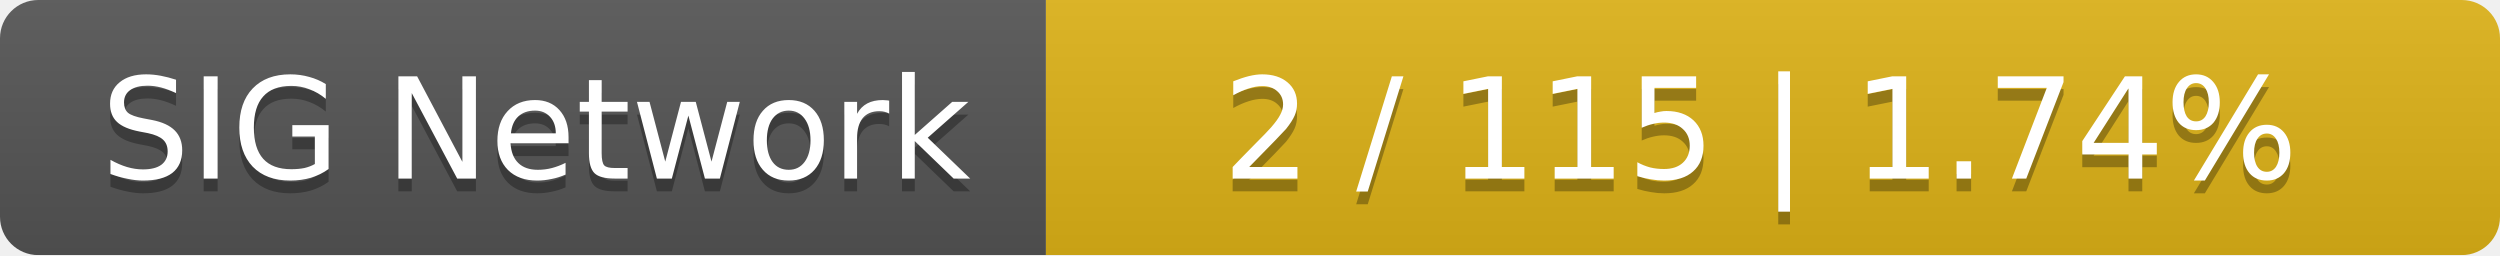
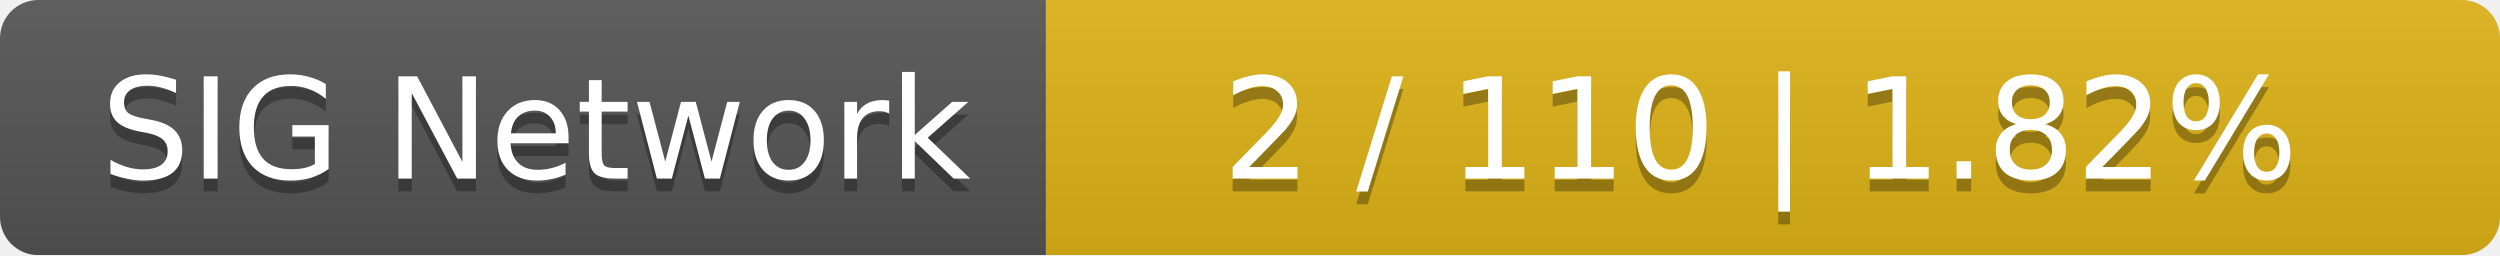
<svg xmlns="http://www.w3.org/2000/svg" width="196" height="20">
  <linearGradient id="smooth" x2="0" y2="100%">
    <stop offset="0" stop-color="#bbb" stop-opacity=".1" />
    <stop offset="1" stop-opacity=".1" />
  </linearGradient>
  <mask id="round">
    <rect width="196" height="20" rx="3" fill="#fff" />
  </mask>
  <g mask="url(#round)">
    <rect width="82" height="20" fill="#555" />
    <rect x="82" width="114" height="20" fill="#dfb317" />
    <rect width="196" height="20" fill="url(#smooth)" />
  </g>
  <g fill="#fff" text-anchor="middle" font-family="DejaVu Sans,Verdana,Geneva,sans-serif" font-size="11">
    <text x="42" y="15" fill="#010101" fill-opacity=".3">SIG Network</text>
    <text x="42" y="14">SIG Network</text>
-     <text x="138" y="15" fill="#010101" fill-opacity=".3">2 / 115    |    1.74%</text>
-     <text x="138" y="14">2 / 115    |    1.74%</text>
+     <text x="138" y="15" fill="#010101" fill-opacity=".3">2 / 110    |    1.82%</text>
+     <text x="138" y="14">2 / 110    |    1.82%</text>
  </g>
</svg>
